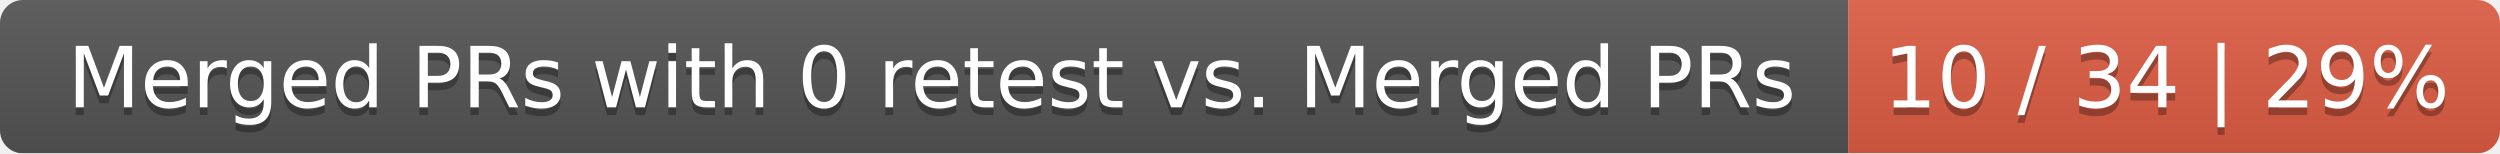
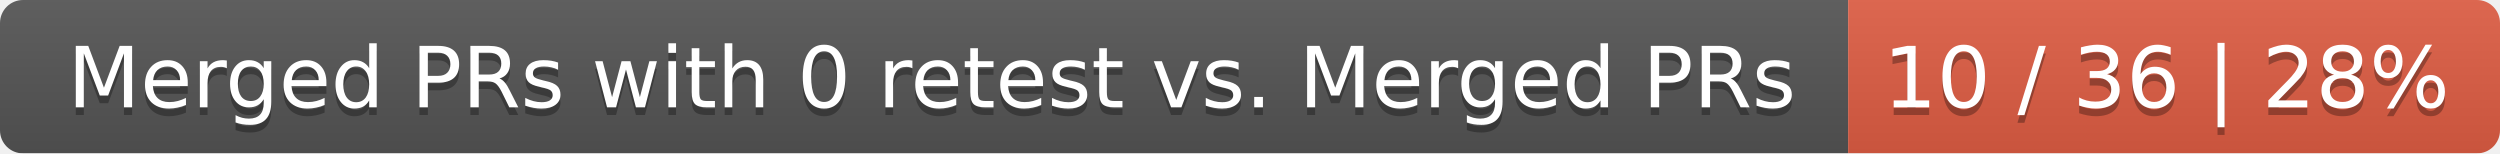
<svg xmlns="http://www.w3.org/2000/svg" width="326" height="20">
  <linearGradient id="smooth" x2="0" y2="100%">
    <stop offset="0" stop-color="#bbb" stop-opacity=".1" />
    <stop offset="1" stop-opacity=".1" />
  </linearGradient>
  <mask id="round">
    <rect width="326" height="20" rx="3" fill="#fff" />
  </mask>
  <g mask="url(#round)">
    <rect width="241" height="20" fill="#555" />
    <rect x="241" width="85" height="20" fill="#e05d44" />
    <rect width="326" height="20" fill="url(#smooth)" />
  </g>
  <g fill="#fff" text-anchor="middle" font-family="DejaVu Sans,Verdana,Geneva,sans-serif" font-size="11">
    <text x="121.5" y="15" fill="#010101" fill-opacity=".3">Merged PRs with 0 retest vs. Merged PRs</text>
    <text x="121.5" y="14">Merged PRs with 0 retest vs. Merged PRs</text>
-     <text x="282.5" y="15" fill="#010101" fill-opacity=".3">10 / 34 | 29%</text>
-     <text x="282.5" y="14">10 / 34 | 29%</text>
+     <text x="282.5" y="15" fill="#010101" fill-opacity=".3">10 / 36 | 28%</text>
+     <text x="282.5" y="14">10 / 36 | 28%</text>
  </g>
</svg>
